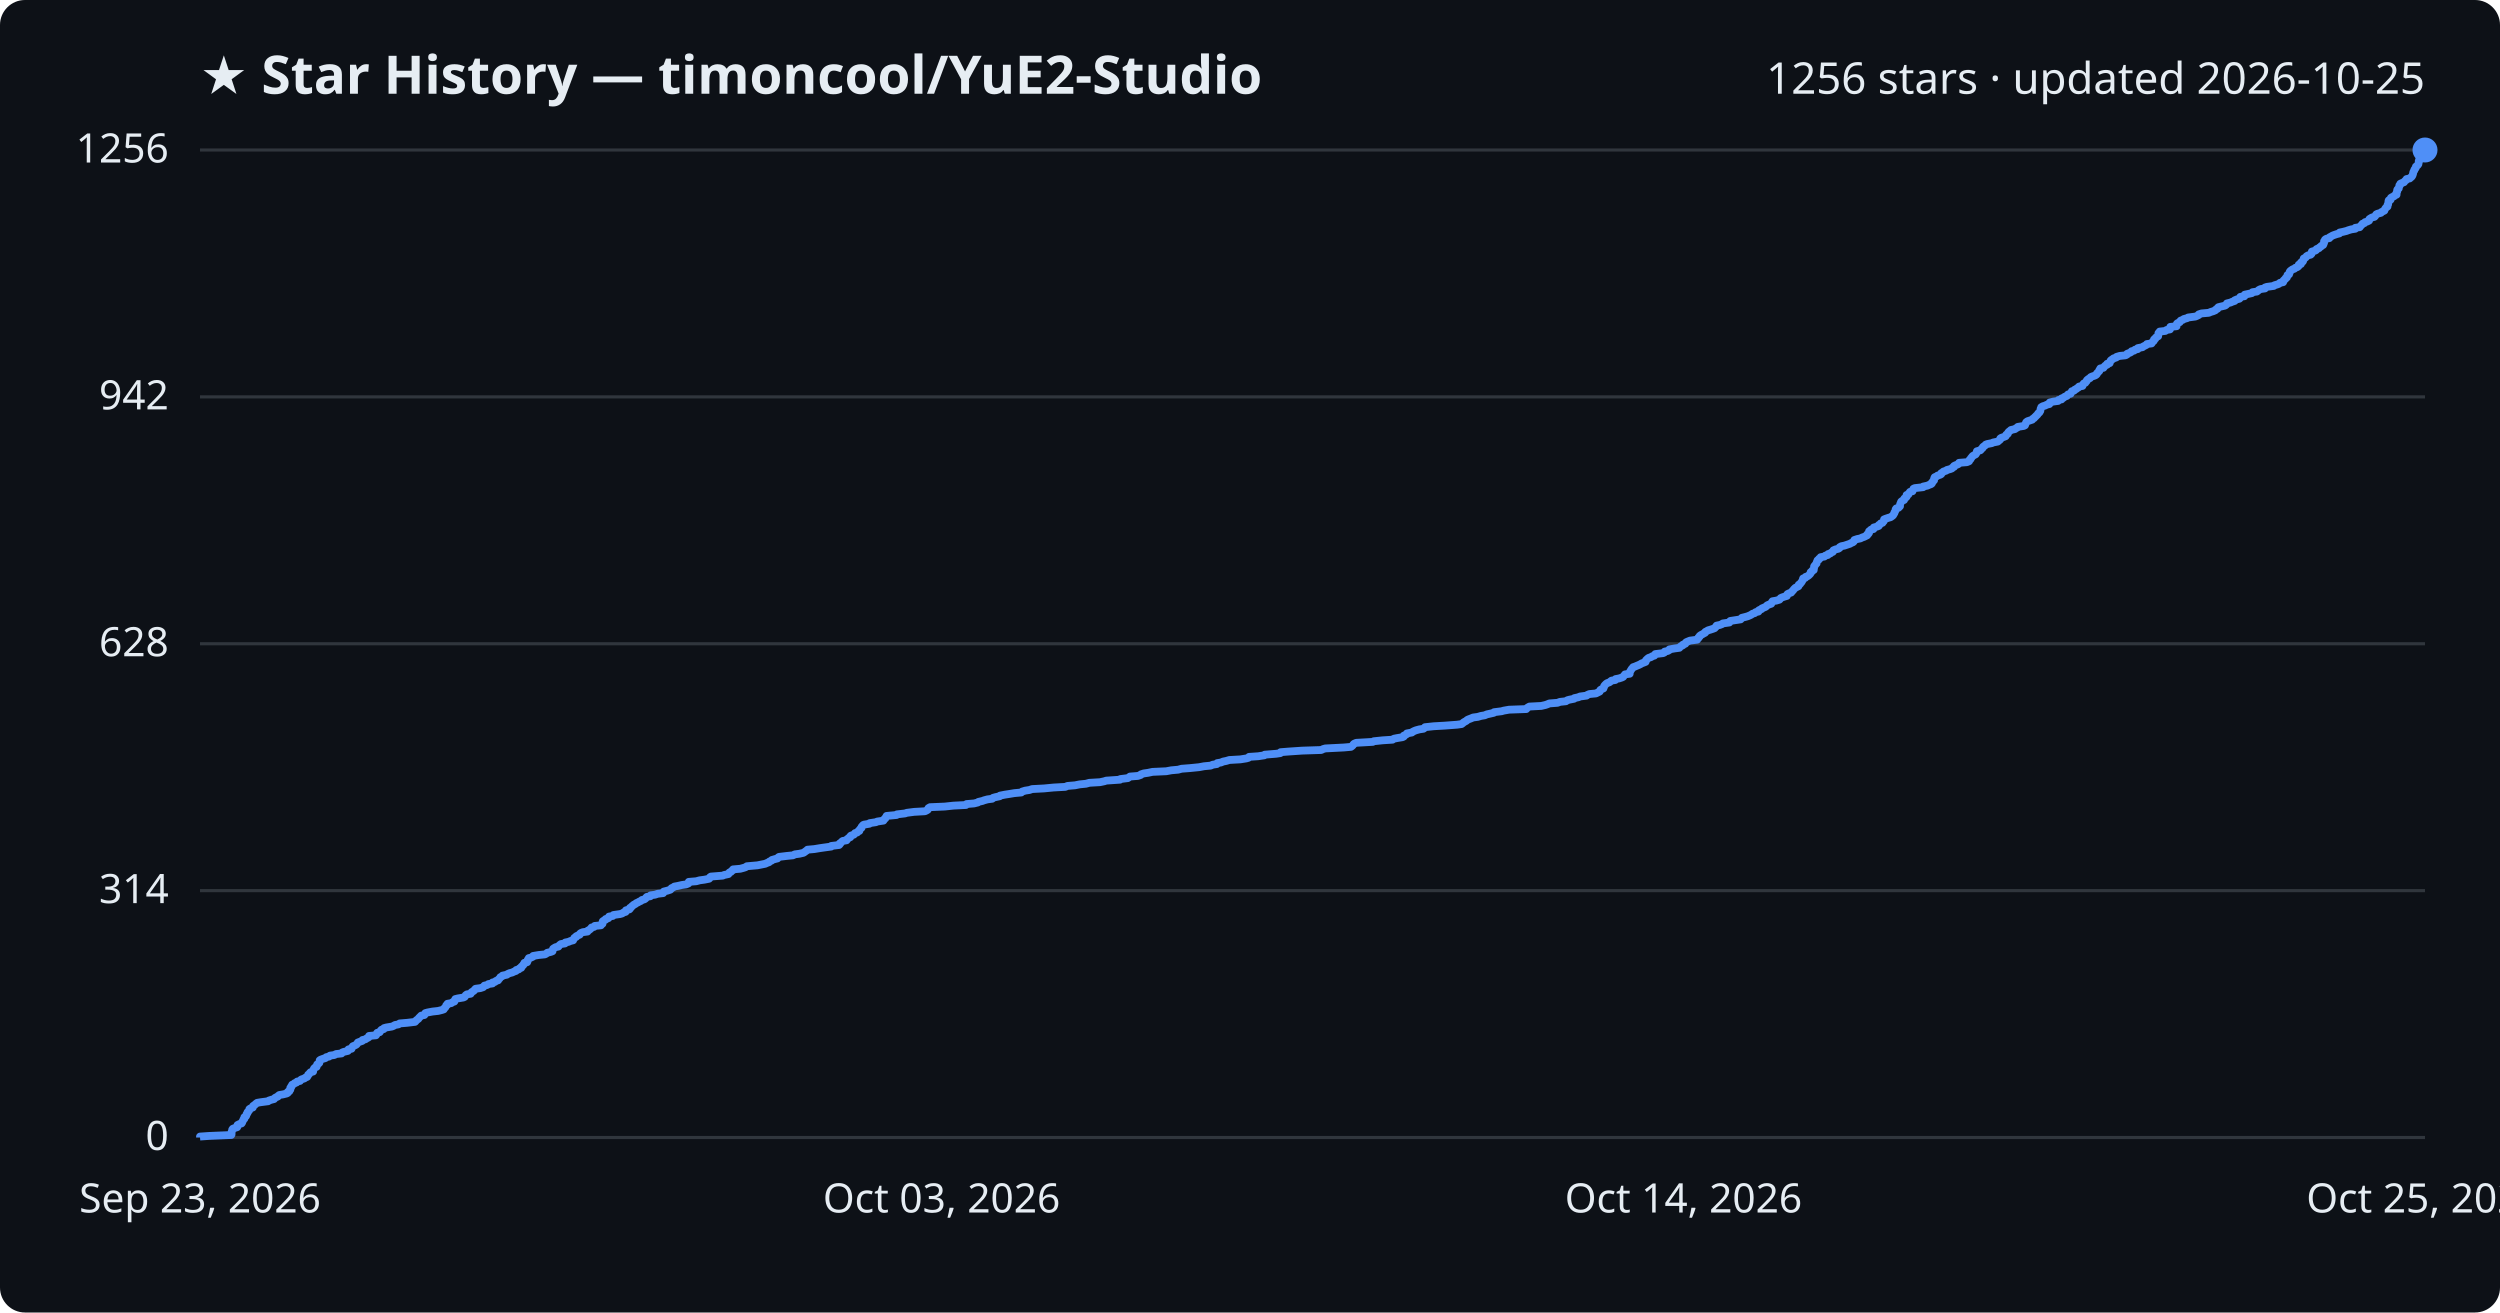
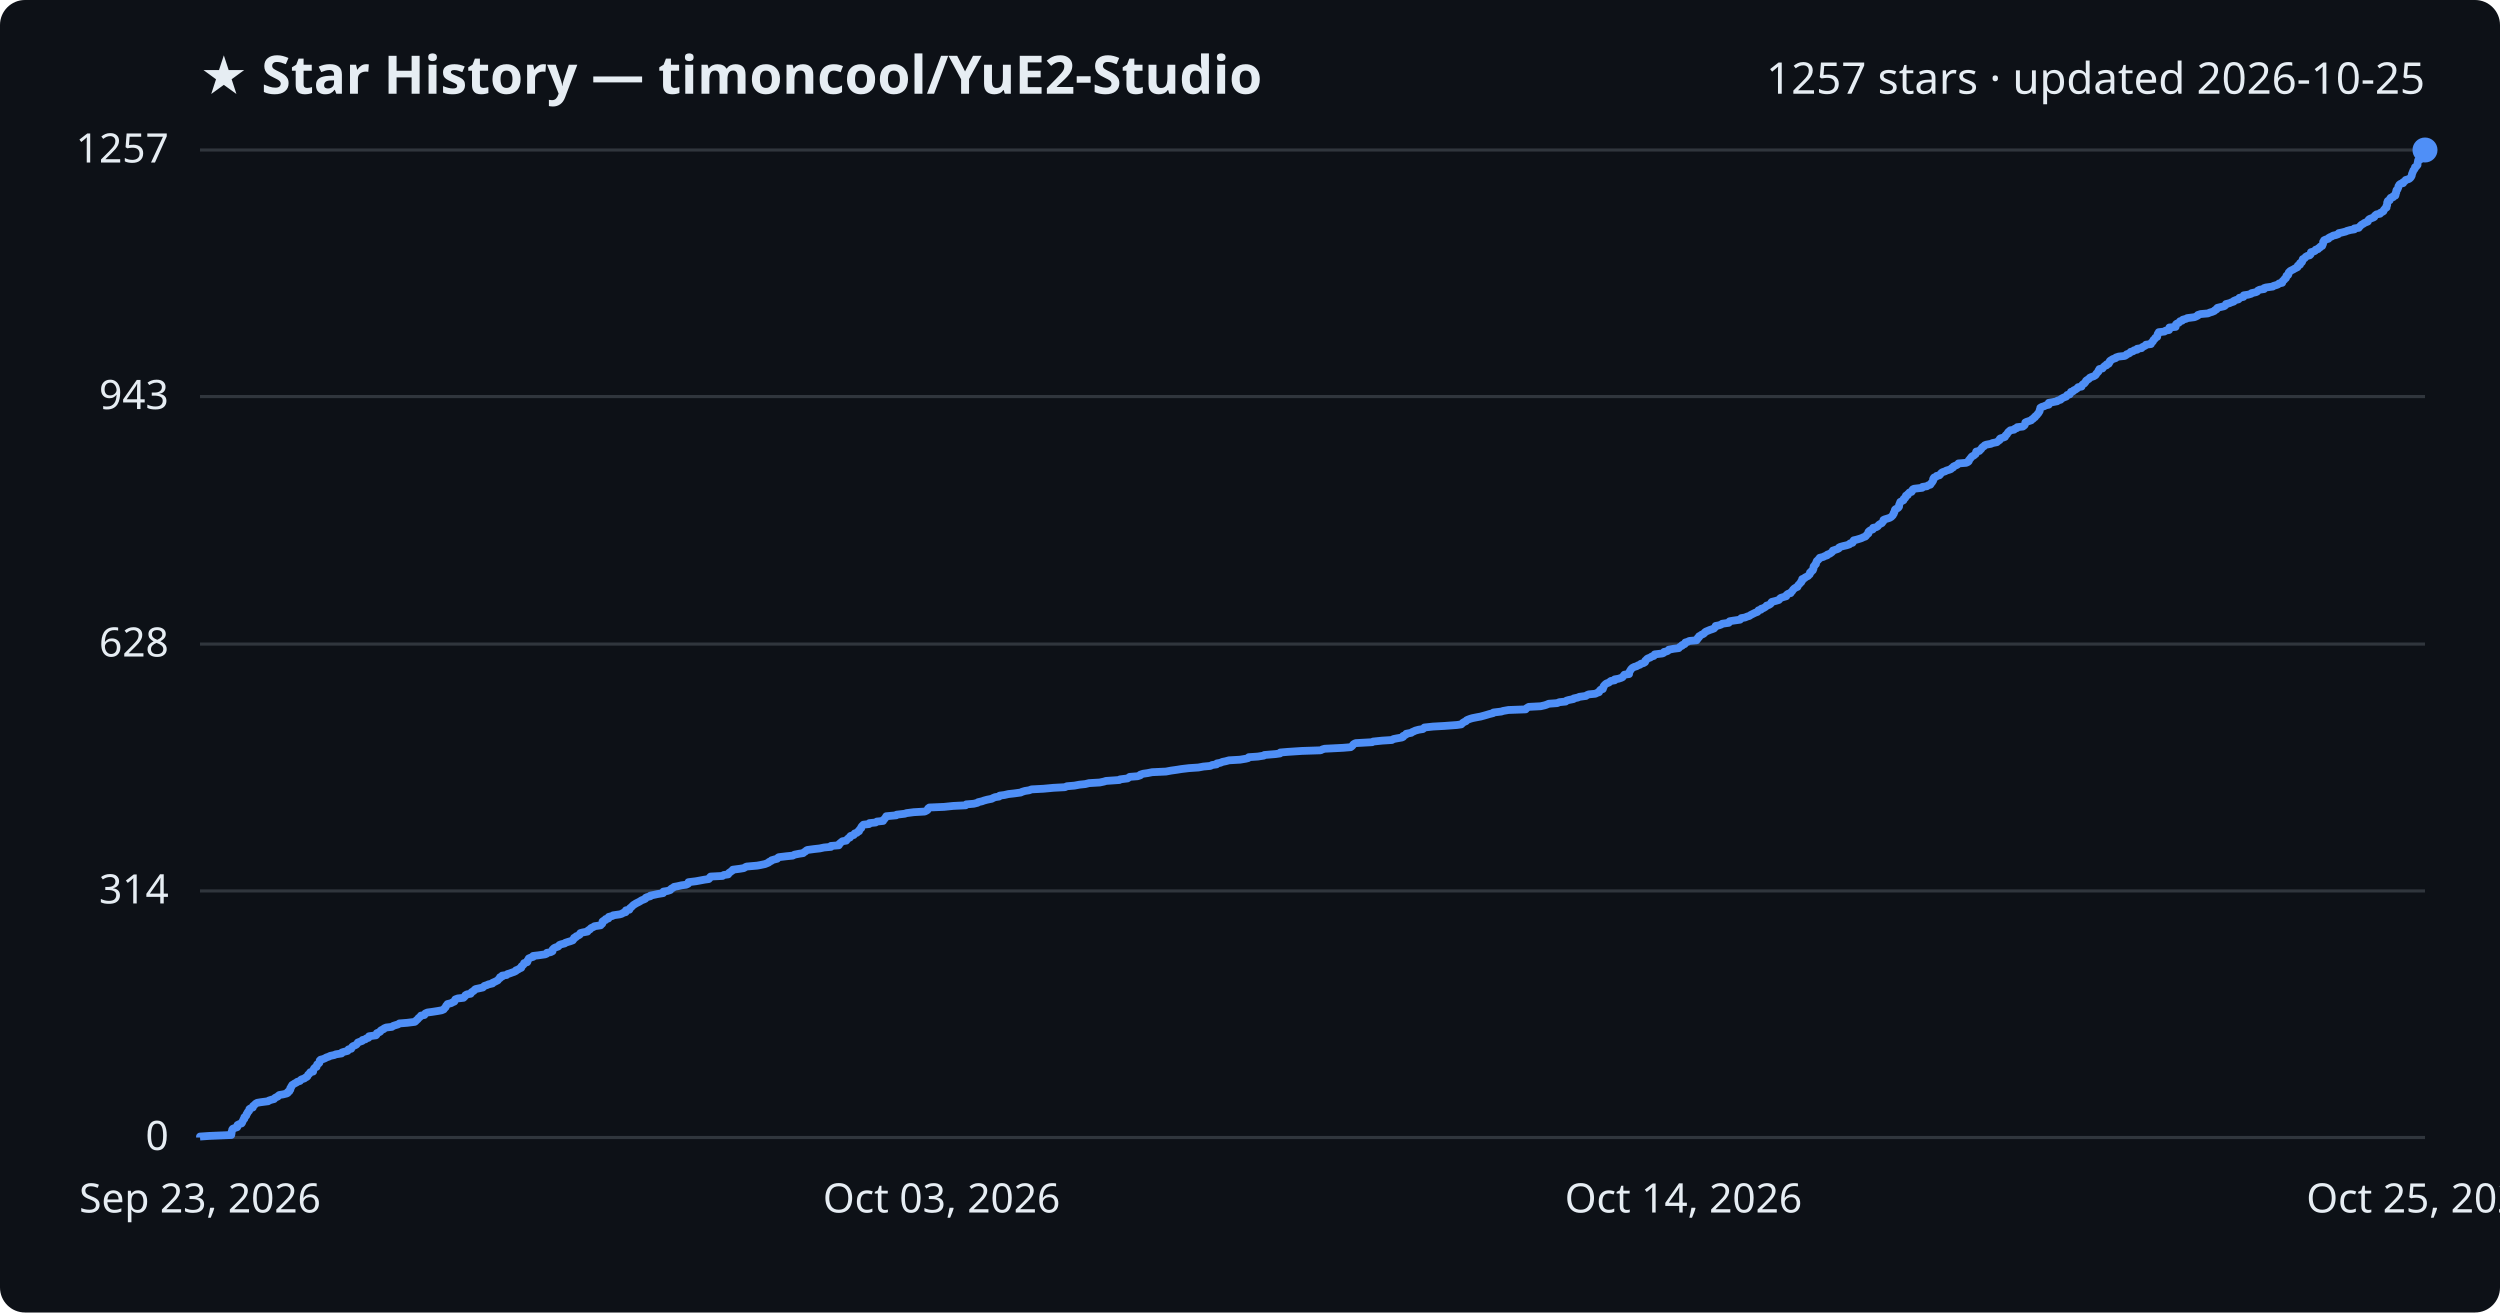
<svg xmlns="http://www.w3.org/2000/svg" viewBox="0 0 800 420" font-family="Segoe UI, sans-serif">
  <rect width="800" height="420" fill="#0d1117" rx="8" />
  <text x="64" y="30" fill="#e6edf3" font-size="17" font-weight="700">★ Star History — timoncool/YuE2-Studio</text>
-   <text x="776" y="30" fill="#e6edf3" font-size="14" text-anchor="end">1256 stars · updated 2026-10-25</text>
+   <text x="776" y="30" fill="#e6edf3" font-size="14" text-anchor="end">1257 stars · updated 2026-10-25</text>
  <line x1="64" y1="364.0" x2="776" y2="364.0" stroke="#30363d" stroke-width="1" />
  <text x="54" y="368.0" fill="#e6edf3" font-size="13" text-anchor="end">0</text>
-   <line x1="64" y1="285.0" x2="776" y2="285.0" stroke="#30363d" stroke-width="1" />
-   <text x="54" y="289.0" fill="#e6edf3" font-size="13" text-anchor="end">314</text>
-   <line x1="64" y1="206.0" x2="776" y2="206.0" stroke="#30363d" stroke-width="1" />
-   <text x="54" y="210.0" fill="#e6edf3" font-size="13" text-anchor="end">628</text>
-   <line x1="64" y1="127.0" x2="776" y2="127.0" stroke="#30363d" stroke-width="1" />
-   <text x="54" y="131.0" fill="#e6edf3" font-size="13" text-anchor="end">942</text>
+   <line x1="64" y1="285.1" x2="776" y2="285.1" stroke="#30363d" stroke-width="1" />
+   <text x="54" y="289.1" fill="#e6edf3" font-size="13" text-anchor="end">314</text>
+   <line x1="64" y1="206.1" x2="776" y2="206.1" stroke="#30363d" stroke-width="1" />
+   <text x="54" y="210.1" fill="#e6edf3" font-size="13" text-anchor="end">628</text>
+   <line x1="64" y1="126.9" x2="776" y2="126.9" stroke="#30363d" stroke-width="1" />
+   <text x="54" y="130.9" fill="#e6edf3" font-size="13" text-anchor="end">943</text>
  <line x1="64" y1="48.0" x2="776" y2="48.0" stroke="#30363d" stroke-width="1" />
-   <text x="54" y="52.0" fill="#e6edf3" font-size="13" text-anchor="end">1256</text>
-   <path d="M64.0,364.0 L64.0,363.7 L66.9,363.5 L74.0,363.2 L74.1,363.0 L74.1,362.7 L74.1,362.5 L74.1,362.2 L74.2,362.0 L74.3,361.7 L74.3,361.5 L74.5,361.2 L75.0,361.0 L75.9,360.7 L76.0,360.5 L76.0,360.2 L76.0,360.0 L76.6,359.7 L77.3,359.5 L77.5,359.2 L77.5,359.0 L77.7,358.7 L77.8,358.5 L77.9,358.2 L78.2,358.0 L78.2,357.7 L78.2,357.5 L78.7,357.2 L78.8,357.0 L78.9,356.7 L78.9,356.5 L79.2,356.2 L79.2,355.9 L79.4,355.7 L79.7,355.4 L79.8,355.2 L79.8,354.9 L80.1,354.7 L80.9,354.4 L80.9,354.2 L81.0,353.9 L81.3,353.7 L81.7,353.4 L81.9,353.2 L82.3,352.9 L83.5,352.7 L85.8,352.4 L86.0,352.2 L86.9,351.9 L87.7,351.7 L87.9,351.4 L88.2,351.2 L88.9,350.9 L89.0,350.7 L89.4,350.4 L90.6,350.2 L91.8,349.9 L92.1,349.7 L92.1,349.4 L92.6,349.2 L92.6,348.9 L92.9,348.7 L92.9,348.4 L92.9,348.1 L93.2,347.9 L93.2,347.6 L93.4,347.4 L93.5,347.1 L94.0,346.9 L94.3,346.6 L94.9,346.4 L95.1,346.1 L96.0,345.9 L96.2,345.6 L96.5,345.4 L97.4,345.1 L97.6,344.9 L98.3,344.6 L98.4,344.4 L98.6,344.1 L98.6,343.9 L99.0,343.6 L99.1,343.4 L99.4,343.1 L100.2,342.9 L100.2,342.6 L100.3,342.4 L100.4,342.1 L100.5,341.9 L100.8,341.6 L101.3,341.4 L101.4,341.1 L101.4,340.9 L101.5,340.6 L101.9,340.4 L102.2,340.1 L102.2,339.8 L102.3,339.6 L102.3,339.3 L102.6,339.1 L103.4,338.8 L104.1,338.6 L104.4,338.3 L105.3,338.1 L105.6,337.8 L107.0,337.6 L107.5,337.3 L109.3,337.1 L109.5,336.8 L110.0,336.6 L111.3,336.3 L111.5,336.1 L111.5,335.8 L112.5,335.6 L112.5,335.3 L112.7,335.1 L112.9,334.8 L113.4,334.6 L114.0,334.3 L114.2,334.1 L114.4,333.8 L114.5,333.6 L115.3,333.3 L115.9,333.1 L116.0,332.8 L116.9,332.6 L117.3,332.3 L117.9,332.0 L118.1,331.8 L118.1,331.5 L120.3,331.3 L120.5,331.0 L120.5,330.8 L120.7,330.5 L121.5,330.3 L121.7,330.0 L121.8,329.8 L122.1,329.5 L122.8,329.3 L122.9,329.0 L123.6,328.8 L125.4,328.5 L125.9,328.3 L126.4,328.0 L127.5,327.8 L127.9,327.5 L130.3,327.3 L132.8,327.0 L133.0,326.8 L133.2,326.5 L133.5,326.3 L133.9,326.0 L134.0,325.8 L134.3,325.5 L134.5,325.3 L134.8,325.0 L135.8,324.8 L136.0,324.5 L136.1,324.2 L136.8,324.0 L138.4,323.7 L140.2,323.5 L141.4,323.2 L142.0,323.0 L142.1,322.7 L142.4,322.5 L142.6,322.2 L142.7,322.0 L142.8,321.7 L143.2,321.5 L143.2,321.2 L144.4,321.0 L144.8,320.7 L145.4,320.5 L145.4,320.2 L145.6,320.0 L145.7,319.7 L146.5,319.5 L148.3,319.2 L148.7,319.0 L148.9,318.7 L149.0,318.5 L149.4,318.2 L150.6,318.0 L150.8,317.7 L150.9,317.5 L151.4,317.2 L151.7,317.0 L151.9,316.7 L152.2,316.4 L153.7,316.2 L154.6,315.9 L154.8,315.7 L155.0,315.4 L155.9,315.2 L156.3,314.9 L157.6,314.7 L157.6,314.4 L158.4,314.2 L158.7,313.9 L159.4,313.7 L159.5,313.4 L159.8,313.2 L160.0,312.9 L160.1,312.7 L160.7,312.4 L160.8,312.2 L162.2,311.9 L162.4,311.7 L163.1,311.4 L163.9,311.2 L164.5,310.9 L165.1,310.7 L165.2,310.4 L166.0,310.2 L166.2,309.9 L166.8,309.7 L166.8,309.4 L167.0,309.2 L167.4,308.9 L167.5,308.6 L167.8,308.4 L167.8,308.1 L168.7,307.9 L168.8,307.6 L168.9,307.4 L168.9,307.1 L169.2,306.9 L169.2,306.6 L170.0,306.4 L170.6,306.1 L170.6,305.9 L172.4,305.6 L174.4,305.4 L174.9,305.1 L175.1,304.9 L176.3,304.6 L176.8,304.4 L176.8,304.1 L176.9,303.9 L177.0,303.6 L177.3,303.4 L177.8,303.1 L178.7,302.9 L178.9,302.6 L179.1,302.4 L179.5,302.1 L180.8,301.9 L180.9,301.6 L181.9,301.4 L182.6,301.1 L183.4,300.9 L183.5,300.6 L183.7,300.3 L183.8,300.1 L184.4,299.8 L184.4,299.6 L185.0,299.3 L185.5,299.1 L185.6,298.8 L185.8,298.6 L186.5,298.3 L188.0,298.1 L188.1,297.8 L188.5,297.6 L188.9,297.3 L189.1,297.1 L189.3,296.8 L190.1,296.6 L190.3,296.3 L192.3,296.1 L192.4,295.8 L192.8,295.6 L192.8,295.3 L192.8,295.1 L192.9,294.8 L193.2,294.6 L193.8,294.3 L193.8,294.1 L194.7,293.8 L194.8,293.6 L194.9,293.3 L196.1,293.1 L196.3,292.8 L198.4,292.5 L199.1,292.3 L199.5,292.0 L200.2,291.8 L200.3,291.5 L200.3,291.3 L201.4,291.0 L201.6,290.8 L201.6,290.5 L202.0,290.3 L202.2,290.0 L202.5,289.8 L202.8,289.5 L203.3,289.3 L203.6,289.0 L204.1,288.8 L204.6,288.5 L205.1,288.3 L205.4,288.0 L206.2,287.8 L206.6,287.5 L206.7,287.3 L207.0,287.0 L208.1,286.8 L208.2,286.5 L209.6,286.3 L210.5,286.0 L212.2,285.8 L212.3,285.5 L212.4,285.3 L213.6,285.0 L214.5,284.7 L214.7,284.5 L214.9,284.2 L215.4,284.0 L215.8,283.7 L216.9,283.5 L218.2,283.2 L219.6,283.0 L220.3,282.7 L220.3,282.5 L220.4,282.2 L222.8,282.0 L223.9,281.7 L225.4,281.5 L226.9,281.2 L227.1,281.0 L227.2,280.7 L227.5,280.5 L231.3,280.2 L231.7,280.0 L233.1,279.7 L233.2,279.5 L233.4,279.2 L233.9,279.0 L234.1,278.7 L234.5,278.5 L234.6,278.2 L236.9,278.0 L238.0,277.7 L238.6,277.5 L239.0,277.2 L242.4,276.9 L243.4,276.7 L244.9,276.4 L245.3,276.2 L246.1,275.9 L246.2,275.7 L246.9,275.4 L247.0,275.2 L248.0,274.9 L248.8,274.7 L249.0,274.4 L249.3,274.2 L251.8,273.9 L253.8,273.7 L254.3,273.4 L255.8,273.2 L257.1,272.9 L257.4,272.7 L257.8,272.4 L258.1,272.2 L258.4,271.9 L260.6,271.7 L262.4,271.4 L263.8,271.2 L266.0,270.9 L266.0,270.7 L268.5,270.4 L268.7,270.2 L268.7,269.9 L269.1,269.7 L269.3,269.4 L269.7,269.1 L270.9,268.9 L271.0,268.6 L271.3,268.4 L271.6,268.1 L272.1,267.9 L272.1,267.6 L272.3,267.4 L273.2,267.1 L273.4,266.9 L273.6,266.6 L274.3,266.4 L274.5,266.1 L275.0,265.9 L275.0,265.6 L275.2,265.4 L275.4,265.1 L275.7,264.9 L275.7,264.6 L275.9,264.4 L276.1,264.1 L276.4,263.9 L278.2,263.6 L278.3,263.4 L280.3,263.1 L280.7,262.9 L282.7,262.6 L282.7,262.4 L283.0,262.1 L283.3,261.9 L283.4,261.6 L283.6,261.4 L283.7,261.1 L286.9,260.8 L287.0,260.6 L289.6,260.3 L290.2,260.1 L292.5,259.8 L296.0,259.6 L296.6,259.3 L296.9,259.1 L297.0,258.8 L297.1,258.6 L297.6,258.3 L302.3,258.1 L305.1,257.8 L309.1,257.6 L309.3,257.3 L311.7,257.1 L312.9,256.8 L313.1,256.6 L314.4,256.3 L314.9,256.1 L316.0,255.8 L317.5,255.6 L317.8,255.3 L318.5,255.1 L319.9,254.8 L320.0,254.6 L321.5,254.3 L322.8,254.1 L324.6,253.8 L326.8,253.6 L327.1,253.3 L328.1,253.0 L329.4,252.8 L330.3,252.5 L334.1,252.3 L337.2,252.0 L340.9,251.8 L341.6,251.5 L344.0,251.3 L345.5,251.0 L347.5,250.8 L348.6,250.5 L352.0,250.3 L353.4,250.0 L354.0,249.8 L358.4,249.5 L358.5,249.3 L360.9,249.0 L361.2,248.8 L361.6,248.5 L364.1,248.3 L365.0,248.0 L365.1,247.8 L366.0,247.5 L367.4,247.3 L368.8,247.0 L373.2,246.8 L374.8,246.5 L377.0,246.3 L378.1,246.0 L380.7,245.8 L383.7,245.5 L385.3,245.2 L387.4,245.0 L388.1,244.7 L389.4,244.5 L389.5,244.2 L390.7,244.0 L391.4,243.7 L392.4,243.5 L393.4,243.2 L396.9,243.0 L398.8,242.7 L399.5,242.5 L399.7,242.2 L402.6,242.0 L404.6,241.7 L404.7,241.5 L408.4,241.2 L409.7,241.0 L409.8,240.7 L412.3,240.5 L416.7,240.2 L422.8,240.0 L423.4,239.7 L424.1,239.5 L430.0,239.2 L432.3,239.0 L432.7,238.7 L432.9,238.5 L433.1,238.2 L433.3,238.0 L434.0,237.7 L439.3,237.4 L439.6,237.2 L442.5,236.9 L445.6,236.7 L446.0,236.4 L447.0,236.2 L448.8,235.9 L449.2,235.7 L449.2,235.4 L449.7,235.2 L450.2,234.9 L450.2,234.7 L451.8,234.4 L452.0,234.2 L452.6,233.9 L453.1,233.7 L454.2,233.4 L455.5,233.2 L455.9,232.9 L456.0,232.7 L458.8,232.4 L462.3,232.2 L466.3,231.9 L467.7,231.7 L468.1,231.4 L468.3,231.2 L468.8,230.9 L469.2,230.7 L469.5,230.4 L469.9,230.2 L470.7,229.9 L471.4,229.6 L472.9,229.4 L473.9,229.1 L475.1,228.9 L475.8,228.6 L476.7,228.4 L478.0,228.1 L478.1,227.9 L480.5,227.6 L481.2,227.4 L482.9,227.1 L488.4,226.9 L488.6,226.6 L488.9,226.4 L489.4,226.1 L493.2,225.9 L494.5,225.6 L495.1,225.4 L495.8,225.1 L498.4,224.9 L499.2,224.6 L501.1,224.4 L501.5,224.1 L502.2,223.9 L503.7,223.6 L503.8,223.4 L505.2,223.1 L505.5,222.9 L507.7,222.6 L507.9,222.4 L508.6,222.1 L510.7,221.9 L511.3,221.6 L511.9,221.3 L512.0,221.1 L512.1,220.8 L512.4,220.6 L513.1,220.3 L513.1,220.1 L513.3,219.8 L513.3,219.6 L513.5,219.3 L513.7,219.1 L514.0,218.8 L514.3,218.6 L515.1,218.3 L515.3,218.1 L515.7,217.8 L516.9,217.6 L517.0,217.3 L518.1,217.1 L519.0,216.8 L519.4,216.6 L519.6,216.3 L519.8,216.1 L520.0,215.8 L521.5,215.6 L521.5,215.3 L521.5,215.1 L521.7,214.8 L521.8,214.6 L522.0,214.3 L522.1,214.1 L522.4,213.8 L522.6,213.5 L523.2,213.3 L523.9,213.0 L524.4,212.8 L525.0,212.5 L525.3,212.3 L526.1,212.0 L526.6,211.8 L526.7,211.5 L526.7,211.3 L527.0,211.0 L527.2,210.8 L527.6,210.5 L528.3,210.3 L528.7,210.0 L529.4,209.8 L529.6,209.5 L529.7,209.3 L532.2,209.0 L532.6,208.8 L532.7,208.5 L533.7,208.3 L534.2,208.0 L534.2,207.8 L535.9,207.5 L537.4,207.3 L537.6,207.0 L537.9,206.8 L538.5,206.5 L538.5,206.3 L539.3,206.0 L539.4,205.7 L539.6,205.5 L540.3,205.2 L540.8,205.0 L543.1,204.7 L543.1,204.5 L543.5,204.2 L543.5,204.0 L543.9,203.7 L543.9,203.5 L544.3,203.2 L544.7,203.0 L545.2,202.7 L545.6,202.5 L545.7,202.2 L546.1,202.0 L546.6,201.7 L547.3,201.5 L548.2,201.2 L548.7,201.0 L548.9,200.7 L549.2,200.5 L549.3,200.2 L550.3,200.0 L551.1,199.7 L551.3,199.5 L553.4,199.2 L553.4,199.0 L553.7,198.7 L555.0,198.5 L557.0,198.2 L557.2,197.9 L557.4,197.7 L558.6,197.4 L559.3,197.2 L560.0,196.9 L560.4,196.7 L560.8,196.4 L561.5,196.2 L561.8,195.9 L562.7,195.7 L562.7,195.4 L563.0,195.2 L563.7,194.9 L563.8,194.7 L564.5,194.4 L565.0,194.2 L565.3,193.9 L565.5,193.7 L566.2,193.4 L566.8,193.2 L566.9,192.9 L567.0,192.7 L567.2,192.4 L568.4,192.2 L569.4,191.9 L569.6,191.7 L569.8,191.4 L570.2,191.2 L571.1,190.9 L571.8,190.7 L571.8,190.4 L572.0,190.1 L572.4,189.9 L573.2,189.6 L573.3,189.4 L573.6,189.1 L573.8,188.9 L574.0,188.6 L574.2,188.4 L574.5,188.1 L574.9,187.9 L575.5,187.6 L575.5,187.4 L575.6,187.1 L576.0,186.9 L576.2,186.6 L576.4,186.4 L576.6,186.1 L576.7,185.9 L576.9,185.6 L576.9,185.4 L577.0,185.1 L577.7,184.9 L577.8,184.6 L578.4,184.4 L578.8,184.1 L579.0,183.9 L579.3,183.6 L579.4,183.4 L579.4,183.1 L579.8,182.9 L579.9,182.6 L580.4,182.4 L580.4,182.1 L580.5,181.8 L580.5,181.6 L580.5,181.3 L580.6,181.1 L580.9,180.8 L581.0,180.6 L581.3,180.3 L581.3,180.1 L581.4,179.8 L581.5,179.6 L581.6,179.3 L582.0,179.1 L582.1,178.8 L582.5,178.6 L582.6,178.3 L583.8,178.1 L584.1,177.8 L584.9,177.6 L585.0,177.3 L585.7,177.1 L586.0,176.8 L586.5,176.6 L586.7,176.3 L586.7,176.1 L587.4,175.8 L588.3,175.6 L588.7,175.3 L588.7,175.1 L589.2,174.8 L590.2,174.6 L591.1,174.3 L592.0,174.0 L592.3,173.8 L593.0,173.5 L593.2,173.3 L593.3,173.0 L593.4,172.8 L594.3,172.5 L595.3,172.3 L595.9,172.0 L596.5,171.8 L597.1,171.5 L597.5,171.3 L597.5,171.0 L597.9,170.8 L598.1,170.5 L598.1,170.3 L598.1,170.0 L598.4,169.8 L598.7,169.5 L599.5,169.3 L599.6,169.0 L599.6,168.8 L600.7,168.5 L601.2,168.3 L601.2,168.0 L601.6,167.8 L601.8,167.5 L602.4,167.3 L602.6,167.0 L602.8,166.8 L602.9,166.5 L602.9,166.2 L603.4,166.0 L604.3,165.7 L605.0,165.5 L605.4,165.2 L605.7,165.0 L605.9,164.7 L606.0,164.5 L606.2,164.2 L606.2,164.0 L606.4,163.7 L606.5,163.5 L606.6,163.2 L606.6,163.0 L606.8,162.7 L607.5,162.5 L607.8,162.2 L608.0,162.0 L608.0,161.7 L608.0,161.5 L608.1,161.2 L608.2,161.0 L608.3,160.7 L608.4,160.5 L608.8,160.2 L609.3,160.0 L609.4,159.7 L609.4,159.5 L609.9,159.2 L610.1,159.0 L610.1,158.7 L610.1,158.4 L610.7,158.2 L610.8,157.9 L611.0,157.7 L611.2,157.4 L612.0,157.2 L612.1,156.9 L612.2,156.7 L612.3,156.4 L612.7,156.2 L615.4,155.9 L615.4,155.7 L616.8,155.4 L617.2,155.2 L618.0,154.9 L618.2,154.7 L618.2,154.4 L618.5,154.2 L618.6,153.9 L618.9,153.7 L618.9,153.4 L618.9,153.2 L619.0,152.9 L619.1,152.7 L619.8,152.4 L620.0,152.2 L620.9,151.9 L621.2,151.7 L621.2,151.4 L621.6,151.2 L621.9,150.9 L622.8,150.6 L623.0,150.4 L624.1,150.1 L624.6,149.9 L624.8,149.6 L625.3,149.4 L625.3,149.1 L625.7,148.9 L626.5,148.6 L626.8,148.4 L626.9,148.1 L629.4,147.9 L630.1,147.6 L630.2,147.4 L630.3,147.1 L630.6,146.9 L630.7,146.6 L630.9,146.4 L631.1,146.1 L631.3,145.9 L631.8,145.6 L632.2,145.4 L632.4,145.1 L632.5,144.9 L632.6,144.6 L632.6,144.4 L633.7,144.1 L633.9,143.9 L634.1,143.6 L634.4,143.4 L634.5,143.1 L634.7,142.9 L635.2,142.6 L635.4,142.3 L635.9,142.1 L637.4,141.8 L637.8,141.6 L639.3,141.3 L639.5,141.1 L639.9,140.8 L640.1,140.6 L640.1,140.3 L640.4,140.1 L641.3,139.8 L641.8,139.6 L642.0,139.3 L642.0,139.1 L642.5,138.8 L642.5,138.6 L642.7,138.3 L642.9,138.1 L643.3,137.8 L643.5,137.6 L644.8,137.3 L645.0,137.1 L645.6,136.8 L645.7,136.6 L647.6,136.3 L648.0,136.1 L648.1,135.8 L648.2,135.6 L648.3,135.3 L648.4,135.1 L648.8,134.8 L649.7,134.5 L650.3,134.3 L650.5,134.0 L650.9,133.8 L651.1,133.5 L651.4,133.3 L651.6,133.0 L651.9,132.8 L652.1,132.5 L652.2,132.3 L652.6,132.0 L652.7,131.8 L652.9,131.5 L652.9,131.3 L653.0,131.0 L653.0,130.8 L653.2,130.5 L653.2,130.3 L653.7,130.0 L654.4,129.8 L655.0,129.5 L655.8,129.3 L655.9,129.0 L655.9,128.8 L657.1,128.5 L658.6,128.3 L658.7,128.0 L659.7,127.8 L659.7,127.5 L660.3,127.3 L660.6,127.0 L661.4,126.7 L661.5,126.5 L661.8,126.2 L662.6,126.0 L662.7,125.7 L662.9,125.5 L663.0,125.2 L663.7,125.0 L663.9,124.7 L664.4,124.5 L664.7,124.2 L665.1,124.0 L665.3,123.7 L666.4,123.5 L666.4,123.2 L666.6,123.0 L666.8,122.7 L667.3,122.5 L667.5,122.2 L667.7,122.0 L667.8,121.7 L668.0,121.5 L668.4,121.2 L668.8,121.0 L669.0,120.7 L669.4,120.5 L670.3,120.2 L670.7,120.0 L671.0,119.7 L671.0,119.5 L671.3,119.2 L671.6,118.9 L671.8,118.7 L671.8,118.4 L672.0,118.2 L672.1,117.9 L673.1,117.7 L673.3,117.4 L673.5,117.2 L673.8,116.9 L674.3,116.7 L674.3,116.4 L675.1,116.2 L675.1,115.9 L675.3,115.7 L675.4,115.4 L675.6,115.2 L676.1,114.9 L676.3,114.7 L677.2,114.4 L677.3,114.2 L678.3,113.9 L680.2,113.7 L680.7,113.4 L680.7,113.2 L681.5,112.9 L681.9,112.7 L682.1,112.4 L682.9,112.2 L683.2,111.9 L684.1,111.7 L684.1,111.4 L685.6,111.1 L685.8,110.9 L686.4,110.6 L686.8,110.4 L687.0,110.1 L688.5,109.9 L688.7,109.6 L688.8,109.4 L689.2,109.1 L689.2,108.9 L689.3,108.6 L689.7,108.4 L689.8,108.1 L690.0,107.9 L690.6,107.6 L690.6,107.4 L690.7,107.1 L690.7,106.9 L690.7,106.6 L691.1,106.4 L691.1,106.1 L692.9,105.9 L693.3,105.6 L694.4,105.4 L694.4,105.1 L694.5,104.9 L694.5,104.6 L696.5,104.4 L696.5,104.1 L696.5,103.9 L696.6,103.6 L696.8,103.4 L697.5,103.1 L697.7,102.8 L697.8,102.6 L698.6,102.3 L698.8,102.1 L699.9,101.8 L700.2,101.6 L702.5,101.3 L703.0,101.1 L703.6,100.8 L703.6,100.6 L704.5,100.3 L706.8,100.1 L707.5,99.8 L708.2,99.6 L708.9,99.3 L709.0,99.1 L709.6,98.8 L709.6,98.6 L709.9,98.3 L710.7,98.1 L712.0,97.8 L712.3,97.6 L712.6,97.3 L712.6,97.1 L713.8,96.8 L714.2,96.6 L715.1,96.3 L715.1,96.1 L715.8,95.8 L716.6,95.6 L716.9,95.3 L716.9,95.0 L718.2,94.8 L718.2,94.5 L718.3,94.3 L719.7,94.0 L720.6,93.8 L720.8,93.5 L722.2,93.3 L722.6,93.0 L722.8,92.8 L723.4,92.5 L724.8,92.3 L724.8,92.0 L725.4,91.8 L727.6,91.5 L727.8,91.3 L728.8,91.0 L729.3,90.8 L729.6,90.5 L730.6,90.3 L730.7,90.0 L730.7,89.8 L731.0,89.5 L731.3,89.3 L731.4,89.0 L731.8,88.8 L731.9,88.5 L731.9,88.3 L732.0,88.0 L732.5,87.8 L732.6,87.5 L732.7,87.2 L732.7,87.0 L732.9,86.7 L733.2,86.5 L733.6,86.2 L734.2,86.0 L734.5,85.7 L735.1,85.5 L735.5,85.2 L735.6,85.0 L735.6,84.7 L736.3,84.5 L736.3,84.2 L736.3,84.0 L736.9,83.7 L737.0,83.5 L737.0,83.2 L737.2,83.0 L737.2,82.7 L737.7,82.5 L738.0,82.2 L738.1,82.0 L738.6,81.7 L739.4,81.5 L739.7,81.2 L739.7,81.0 L739.8,80.7 L739.8,80.5 L740.9,80.2 L741.2,80.0 L741.3,79.7 L742.1,79.4 L742.2,79.2 L742.7,78.9 L742.8,78.7 L743.4,78.4 L743.5,78.2 L743.6,77.9 L743.7,77.7 L743.7,77.4 L743.7,77.2 L744.0,76.9 L744.0,76.7 L744.4,76.4 L745.4,76.2 L745.5,75.9 L745.9,75.7 L746.4,75.4 L746.9,75.2 L747.8,74.9 L748.6,74.7 L748.7,74.4 L749.7,74.2 L750.9,73.9 L751.4,73.7 L752.4,73.4 L753.7,73.2 L753.7,72.9 L755.1,72.7 L755.3,72.4 L755.5,72.2 L755.8,71.9 L756.0,71.6 L756.6,71.4 L756.8,71.1 L757.5,70.9 L758.1,70.6 L758.1,70.4 L758.2,70.1 L758.5,69.9 L759.0,69.6 L759.8,69.4 L760.1,69.1 L760.2,68.9 L760.4,68.6 L760.8,68.4 L761.9,68.1 L762.0,67.9 L762.6,67.6 L763.0,67.4 L763.1,67.1 L763.2,66.9 L763.4,66.6 L763.6,66.4 L764.0,66.1 L764.0,65.9 L764.0,65.6 L764.2,65.4 L764.2,65.1 L764.3,64.9 L764.3,64.6 L764.3,64.4 L764.4,64.1 L765.0,63.9 L765.0,63.6 L765.1,63.3 L765.4,63.1 L766.1,62.8 L766.2,62.6 L766.9,62.3 L766.9,62.1 L766.9,61.8 L766.9,61.6 L767.1,61.3 L767.1,61.1 L767.1,60.8 L767.2,60.6 L767.6,60.3 L767.6,60.1 L767.7,59.8 L767.8,59.6 L767.8,59.3 L768.1,59.1 L768.1,58.8 L768.5,58.6 L769.3,58.3 L769.4,58.1 L769.7,57.8 L770.0,57.6 L770.1,57.3 L771.1,57.1 L771.4,56.8 L771.7,56.6 L771.9,56.3 L772.0,56.1 L772.1,55.8 L772.2,55.5 L772.2,55.3 L772.3,55.0 L772.4,54.8 L772.6,54.5 L772.6,54.3 L772.8,54.0 L773.0,53.8 L773.1,53.5 L773.1,53.3 L773.5,53.0 L773.7,52.8 L773.9,52.5 L773.9,52.3 L774.0,52.0 L774.0,51.8 L774.0,51.5 L774.1,51.3 L774.2,51.0 L774.8,50.8 L774.8,50.5 L774.8,50.3 L774.9,50.0 L774.9,49.8 L775.0,49.5 L775.0,49.3 L775.2,49.0 L775.6,48.8 L775.7,48.5 L775.8,48.3 L776.0,48.0 L776.0,48.0" fill="none" stroke="#4f8ff7" stroke-width="2.5" stroke-linejoin="round" />
+   <text x="54" y="52.0" fill="#e6edf3" font-size="13" text-anchor="end">1257</text>
+   <path d="M64.0,364.0 L64.0,363.7 L66.9,363.5 L74.0,363.2 L74.0,363.0 L74.1,362.7 L74.1,362.5 L74.1,362.2 L74.2,362.0 L74.3,361.7 L74.3,361.5 L74.5,361.2 L75.0,361.0 L75.9,360.7 L76.0,360.5 L76.0,360.2 L76.0,360.0 L76.6,359.7 L77.3,359.5 L77.5,359.2 L77.5,359.0 L77.7,358.7 L77.8,358.5 L77.9,358.2 L78.2,358.0 L78.2,357.7 L78.2,357.5 L78.6,357.2 L78.8,357.0 L78.9,356.7 L78.9,356.5 L79.2,356.2 L79.2,356.0 L79.4,355.7 L79.7,355.5 L79.8,355.2 L79.8,354.9 L80.1,354.7 L80.9,354.4 L80.9,354.2 L81.0,353.9 L81.3,353.7 L81.6,353.4 L81.8,353.2 L82.3,352.9 L83.5,352.7 L85.8,352.4 L86.0,352.2 L86.9,351.9 L87.7,351.7 L87.9,351.4 L88.2,351.2 L88.9,350.9 L89.0,350.7 L89.4,350.4 L90.6,350.2 L91.8,349.9 L92.1,349.7 L92.1,349.4 L92.6,349.2 L92.6,348.9 L92.9,348.7 L92.9,348.4 L92.9,348.2 L93.2,347.9 L93.2,347.7 L93.4,347.4 L93.5,347.2 L94.0,346.9 L94.3,346.7 L94.9,346.4 L95.1,346.2 L96.0,345.9 L96.2,345.6 L96.5,345.4 L97.4,345.1 L97.6,344.9 L98.2,344.6 L98.4,344.4 L98.5,344.1 L98.6,343.9 L99.0,343.6 L99.1,343.4 L99.3,343.1 L100.2,342.9 L100.2,342.6 L100.3,342.4 L100.4,342.1 L100.5,341.9 L100.8,341.6 L101.3,341.4 L101.3,341.1 L101.4,340.9 L101.5,340.6 L101.9,340.4 L102.2,340.1 L102.2,339.9 L102.3,339.6 L102.3,339.4 L102.6,339.1 L103.4,338.9 L104.1,338.6 L104.4,338.4 L105.3,338.1 L105.6,337.9 L107.0,337.6 L107.4,337.4 L109.3,337.1 L109.4,336.8 L110.0,336.6 L111.2,336.3 L111.4,336.1 L111.5,335.8 L112.4,335.6 L112.5,335.3 L112.6,335.1 L112.9,334.8 L113.4,334.6 L114.0,334.3 L114.2,334.1 L114.4,333.8 L114.5,333.6 L115.3,333.3 L115.9,333.1 L116.0,332.8 L116.9,332.6 L117.2,332.3 L117.9,332.1 L118.0,331.8 L118.1,331.6 L120.3,331.3 L120.5,331.1 L120.5,330.8 L120.6,330.6 L121.4,330.3 L121.7,330.1 L121.8,329.8 L122.1,329.6 L122.8,329.3 L122.9,329.1 L123.6,328.8 L125.4,328.6 L125.8,328.3 L126.4,328.1 L127.4,327.8 L127.8,327.5 L130.3,327.3 L132.7,327.0 L133.0,326.8 L133.2,326.5 L133.5,326.3 L133.8,326.0 L133.9,325.8 L134.3,325.5 L134.5,325.3 L134.7,325.0 L135.8,324.8 L136.0,324.5 L136.1,324.3 L136.8,324.0 L138.3,323.8 L140.2,323.5 L141.3,323.3 L142.0,323.0 L142.1,322.8 L142.4,322.5 L142.6,322.3 L142.7,322.0 L142.8,321.8 L143.1,321.5 L143.2,321.3 L144.4,321.0 L144.7,320.8 L145.4,320.5 L145.4,320.3 L145.6,320.0 L145.7,319.8 L146.5,319.5 L148.3,319.3 L148.6,319.0 L148.9,318.7 L148.9,318.5 L149.4,318.2 L150.6,318.0 L150.8,317.7 L150.9,317.5 L151.4,317.2 L151.7,317.0 L151.9,316.7 L152.2,316.5 L153.6,316.2 L154.5,316.0 L154.8,315.7 L155.0,315.5 L155.9,315.2 L156.3,315.0 L157.6,314.7 L157.6,314.5 L158.3,314.2 L158.7,314.0 L159.3,313.7 L159.4,313.5 L159.7,313.2 L160.0,313.0 L160.0,312.7 L160.7,312.5 L160.7,312.2 L162.1,312.0 L162.4,311.7 L163.1,311.5 L163.9,311.2 L164.5,311.0 L165.1,310.7 L165.1,310.5 L165.9,310.2 L166.1,310.0 L166.8,309.7 L166.8,309.4 L166.9,309.2 L167.3,308.9 L167.5,308.7 L167.7,308.4 L167.7,308.2 L168.7,307.9 L168.8,307.7 L168.8,307.4 L168.9,307.2 L169.2,306.9 L169.2,306.7 L169.9,306.4 L170.6,306.2 L170.6,305.9 L172.3,305.7 L174.4,305.4 L174.9,305.2 L175.0,304.9 L176.2,304.7 L176.8,304.4 L176.8,304.2 L176.8,303.9 L177.0,303.7 L177.3,303.4 L177.7,303.2 L178.6,302.9 L178.8,302.7 L179.0,302.4 L179.5,302.2 L180.7,301.9 L180.9,301.7 L181.8,301.4 L182.5,301.2 L183.3,300.9 L183.4,300.6 L183.7,300.4 L183.7,300.1 L184.3,299.9 L184.4,299.6 L185.0,299.4 L185.5,299.1 L185.5,298.9 L185.7,298.6 L186.4,298.4 L188.0,298.1 L188.0,297.9 L188.4,297.6 L188.8,297.4 L189.0,297.1 L189.3,296.9 L190.0,296.6 L190.2,296.4 L192.2,296.1 L192.3,295.9 L192.7,295.6 L192.8,295.4 L192.8,295.1 L192.8,294.9 L193.2,294.6 L193.8,294.4 L193.8,294.1 L194.7,293.9 L194.7,293.6 L194.8,293.4 L196.0,293.1 L196.2,292.9 L198.3,292.6 L199.0,292.4 L199.4,292.1 L200.2,291.9 L200.2,291.6 L200.3,291.3 L201.4,291.1 L201.5,290.8 L201.6,290.6 L202.0,290.3 L202.2,290.1 L202.5,289.8 L202.7,289.6 L203.2,289.3 L203.5,289.1 L204.1,288.8 L204.5,288.6 L205.0,288.3 L205.3,288.1 L206.1,287.8 L206.5,287.6 L206.6,287.3 L207.0,287.1 L208.1,286.8 L208.1,286.6 L209.5,286.3 L210.4,286.1 L212.2,285.8 L212.3,285.6 L212.3,285.3 L213.6,285.1 L214.5,284.8 L214.6,284.6 L214.9,284.3 L215.4,284.1 L215.7,283.8 L216.8,283.6 L218.1,283.3 L219.6,283.1 L220.2,282.8 L220.2,282.5 L220.3,282.3 L222.7,282.0 L223.8,281.8 L225.4,281.5 L226.8,281.3 L227.1,281.0 L227.1,280.8 L227.4,280.5 L231.2,280.3 L231.6,280.0 L233.0,279.8 L233.2,279.5 L233.3,279.3 L233.8,279.0 L234.0,278.8 L234.5,278.5 L234.5,278.3 L236.8,278.0 L238.0,277.8 L238.5,277.5 L238.9,277.3 L242.3,277.0 L243.4,276.8 L244.8,276.5 L245.3,276.3 L246.0,276.0 L246.1,275.8 L246.8,275.5 L246.9,275.3 L247.9,275.0 L248.7,274.8 L248.9,274.5 L249.2,274.3 L251.7,274.0 L253.7,273.8 L254.2,273.5 L255.7,273.2 L257.0,273.0 L257.3,272.7 L257.7,272.5 L258.0,272.2 L258.3,272.0 L260.5,271.7 L262.3,271.5 L263.7,271.2 L265.9,271.0 L265.9,270.7 L268.4,270.5 L268.6,270.2 L268.6,270.0 L269.0,269.7 L269.2,269.5 L269.6,269.2 L270.8,269.0 L271.0,268.7 L271.2,268.5 L271.5,268.2 L272.0,268.0 L272.0,267.7 L272.2,267.5 L273.2,267.2 L273.3,267.0 L273.5,266.7 L274.2,266.5 L274.4,266.2 L274.9,266.0 L274.9,265.7 L275.1,265.5 L275.3,265.2 L275.6,265.0 L275.6,264.7 L275.8,264.4 L276.0,264.2 L276.3,263.9 L278.1,263.7 L278.2,263.4 L280.2,263.2 L280.6,262.9 L282.6,262.7 L282.6,262.4 L282.9,262.2 L283.2,261.9 L283.3,261.7 L283.5,261.4 L283.6,261.2 L286.8,260.9 L286.9,260.7 L289.5,260.4 L290.1,260.2 L292.4,259.9 L295.9,259.7 L296.5,259.4 L296.8,259.2 L296.9,258.9 L297.0,258.7 L297.4,258.4 L302.1,258.2 L305.0,257.9 L309.0,257.7 L309.2,257.4 L311.6,257.2 L312.8,256.9 L313.0,256.7 L314.3,256.4 L314.8,256.2 L315.9,255.9 L317.4,255.6 L317.7,255.4 L318.4,255.1 L319.7,254.9 L319.9,254.6 L321.4,254.4 L322.7,254.1 L324.5,253.9 L326.7,253.6 L327.0,253.4 L328.0,253.1 L329.3,252.9 L330.1,252.6 L333.9,252.4 L337.1,252.1 L340.8,251.9 L341.4,251.6 L343.8,251.4 L345.4,251.1 L347.3,250.9 L348.5,250.6 L351.9,250.4 L353.3,250.1 L353.9,249.9 L358.2,249.6 L358.4,249.4 L360.8,249.1 L361.1,248.9 L361.5,248.6 L364.0,248.4 L364.9,248.1 L364.9,247.9 L365.8,247.6 L367.2,247.4 L368.7,247.1 L373.1,246.9 L374.7,246.6 L376.8,246.3 L378.0,246.1 L380.5,245.8 L383.5,245.6 L385.1,245.3 L387.3,245.1 L387.9,244.8 L389.3,244.6 L389.4,244.3 L390.5,244.1 L391.2,243.8 L392.2,243.6 L393.3,243.3 L396.8,243.1 L398.6,242.8 L399.4,242.6 L399.6,242.3 L402.5,242.1 L404.4,241.8 L404.6,241.6 L408.2,241.3 L409.6,241.1 L409.7,240.8 L412.1,240.6 L416.6,240.3 L422.6,240.1 L423.2,239.8 L423.9,239.6 L429.8,239.3 L432.2,239.1 L432.6,238.8 L432.8,238.6 L433.0,238.3 L433.2,238.1 L433.8,237.8 L439.1,237.5 L439.4,237.3 L442.3,237.0 L445.4,236.8 L445.9,236.5 L446.9,236.3 L448.6,236.0 L449.0,235.8 L449.0,235.5 L449.5,235.3 L450.0,235.0 L450.0,234.8 L451.6,234.5 L451.8,234.3 L452.5,234.0 L452.9,233.8 L454.0,233.5 L455.3,233.3 L455.7,233.0 L455.8,232.8 L458.6,232.5 L462.2,232.3 L466.2,232.0 L467.6,231.8 L467.9,231.5 L468.1,231.3 L468.6,231.0 L469.1,230.8 L469.3,230.5 L469.7,230.3 L470.5,230.0 L471.2,229.8 L472.7,229.5 L473.8,229.3 L474.9,229.0 L475.6,228.8 L476.6,228.5 L477.8,228.2 L477.9,228.0 L480.4,227.7 L481.0,227.5 L482.7,227.2 L488.2,227.0 L488.4,226.7 L488.7,226.5 L489.2,226.2 L493.0,226.0 L494.3,225.7 L494.9,225.5 L495.6,225.2 L498.3,225.0 L499.0,224.7 L501.0,224.5 L501.3,224.2 L502.0,224.0 L503.5,223.7 L503.6,223.5 L505.0,223.2 L505.3,223.0 L507.5,222.7 L507.7,222.5 L508.4,222.2 L510.5,222.0 L511.1,221.7 L511.7,221.5 L511.8,221.2 L511.9,221.0 L512.2,220.7 L512.9,220.5 L512.9,220.2 L513.1,220.0 L513.1,219.7 L513.3,219.4 L513.5,219.2 L513.8,218.9 L514.1,218.7 L514.9,218.4 L515.1,218.2 L515.5,217.9 L516.7,217.7 L516.7,217.4 L517.9,217.2 L518.8,216.9 L519.2,216.7 L519.4,216.4 L519.6,216.2 L519.8,215.9 L521.3,215.7 L521.3,215.4 L521.3,215.2 L521.5,214.9 L521.6,214.7 L521.8,214.4 L521.9,214.2 L522.2,213.9 L522.4,213.7 L523.0,213.4 L523.7,213.2 L524.2,212.9 L524.8,212.7 L525.1,212.4 L525.9,212.2 L526.4,211.9 L526.5,211.7 L526.5,211.4 L526.8,211.2 L527.0,210.9 L527.3,210.7 L528.1,210.4 L528.5,210.1 L529.2,209.9 L529.4,209.6 L529.5,209.4 L532.0,209.1 L532.4,208.9 L532.5,208.6 L533.5,208.4 L533.9,208.1 L534.0,207.9 L535.6,207.6 L537.2,207.4 L537.4,207.1 L537.7,206.9 L538.3,206.6 L538.3,206.4 L539.1,206.1 L539.2,205.9 L539.3,205.6 L540.0,205.4 L540.6,205.1 L542.9,204.9 L542.9,204.6 L543.3,204.4 L543.3,204.1 L543.7,203.9 L543.7,203.6 L544.1,203.4 L544.5,203.1 L545.0,202.9 L545.4,202.6 L545.5,202.4 L545.9,202.1 L546.4,201.9 L547.1,201.6 L548.0,201.3 L548.5,201.1 L548.7,200.8 L549.0,200.6 L549.0,200.3 L550.1,200.1 L550.9,199.8 L551.1,199.6 L553.2,199.3 L553.2,199.1 L553.5,198.8 L554.7,198.6 L556.8,198.3 L557.0,198.1 L557.2,197.8 L558.4,197.6 L559.1,197.3 L559.8,197.1 L560.2,196.8 L560.6,196.6 L561.2,196.3 L561.6,196.1 L562.4,195.8 L562.5,195.6 L562.7,195.3 L563.5,195.1 L563.6,194.8 L564.3,194.6 L564.8,194.3 L565.1,194.1 L565.3,193.8 L566.0,193.6 L566.5,193.3 L566.7,193.1 L566.8,192.8 L567.0,192.6 L568.2,192.3 L569.2,192.0 L569.4,191.8 L569.6,191.5 L569.9,191.3 L570.9,191.0 L571.6,190.8 L571.6,190.5 L571.8,190.3 L572.2,190.0 L573.0,189.8 L573.1,189.5 L573.4,189.3 L573.6,189.0 L573.7,188.8 L574.0,188.5 L574.2,188.3 L574.7,188.0 L575.2,187.8 L575.3,187.5 L575.4,187.3 L575.7,187.0 L575.9,186.8 L576.1,186.5 L576.4,186.3 L576.4,186.0 L576.7,185.8 L576.7,185.5 L576.7,185.3 L577.5,185.0 L577.6,184.8 L578.2,184.5 L578.6,184.3 L578.8,184.0 L579.1,183.8 L579.2,183.5 L579.2,183.2 L579.6,183.0 L579.7,182.7 L580.1,182.5 L580.2,182.2 L580.3,182.0 L580.3,181.7 L580.3,181.5 L580.4,181.2 L580.7,181.0 L580.8,180.7 L581.1,180.5 L581.1,180.2 L581.2,180.0 L581.3,179.7 L581.4,179.5 L581.8,179.2 L581.9,179.0 L582.3,178.7 L582.3,178.5 L583.5,178.2 L583.8,178.0 L584.7,177.7 L584.7,177.5 L585.5,177.2 L585.8,177.0 L586.2,176.7 L586.4,176.5 L586.5,176.2 L587.1,176.0 L588.0,175.7 L588.4,175.5 L588.5,175.2 L588.9,175.0 L590.0,174.7 L590.9,174.5 L591.8,174.2 L592.0,173.9 L592.8,173.7 L593.0,173.4 L593.0,173.2 L593.2,172.9 L594.1,172.7 L595.1,172.4 L595.7,172.2 L596.3,171.9 L596.9,171.7 L597.2,171.4 L597.3,171.2 L597.6,170.9 L597.9,170.7 L597.9,170.4 L597.9,170.2 L598.2,169.9 L598.5,169.7 L599.3,169.4 L599.4,169.2 L599.4,168.9 L600.4,168.7 L600.9,168.4 L601.0,168.2 L601.3,167.9 L601.6,167.7 L602.2,167.4 L602.3,167.2 L602.6,166.9 L602.7,166.7 L602.7,166.4 L603.1,166.2 L604.1,165.9 L604.7,165.7 L605.2,165.4 L605.5,165.1 L605.7,164.9 L605.8,164.6 L606.0,164.4 L606.0,164.1 L606.2,163.9 L606.3,163.6 L606.3,163.4 L606.4,163.1 L606.6,162.9 L607.3,162.6 L607.5,162.4 L607.7,162.1 L607.7,161.9 L607.7,161.6 L607.8,161.4 L607.9,161.1 L608.0,160.9 L608.1,160.6 L608.5,160.4 L609.1,160.1 L609.1,159.9 L609.2,159.6 L609.6,159.4 L609.8,159.1 L609.8,158.9 L609.9,158.6 L610.5,158.4 L610.5,158.1 L610.8,157.9 L611.0,157.6 L611.7,157.4 L611.9,157.1 L611.9,156.9 L612.1,156.6 L612.5,156.4 L615.1,156.1 L615.2,155.8 L616.6,155.6 L617.0,155.3 L617.7,155.1 L617.9,154.8 L618.0,154.6 L618.3,154.3 L618.4,154.1 L618.6,153.8 L618.6,153.6 L618.6,153.3 L618.7,153.1 L618.9,152.8 L619.5,152.6 L619.7,152.3 L620.6,152.1 L620.9,151.8 L621.0,151.6 L621.3,151.3 L621.6,151.1 L622.5,150.8 L622.8,150.6 L623.8,150.3 L624.3,150.1 L624.5,149.8 L625.0,149.6 L625.1,149.3 L625.5,149.1 L626.2,148.8 L626.5,148.6 L626.7,148.3 L629.2,148.1 L629.8,147.8 L630.0,147.6 L630.0,147.3 L630.3,147.0 L630.4,146.8 L630.7,146.5 L630.8,146.3 L631.1,146.0 L631.6,145.8 L631.9,145.5 L632.2,145.3 L632.3,145.0 L632.3,144.8 L632.4,144.5 L633.4,144.3 L633.6,144.0 L633.9,143.8 L634.1,143.5 L634.2,143.3 L634.5,143.0 L634.9,142.8 L635.1,142.5 L635.6,142.3 L637.2,142.0 L637.5,141.8 L639.0,141.5 L639.2,141.3 L639.6,141.0 L639.9,140.8 L639.9,140.5 L640.1,140.3 L641.1,140.0 L641.6,139.8 L641.7,139.5 L641.8,139.3 L642.2,139.0 L642.3,138.8 L642.5,138.5 L642.7,138.2 L643.0,138.0 L643.3,137.7 L644.5,137.5 L644.7,137.2 L645.4,137.0 L645.5,136.7 L647.3,136.5 L647.7,136.2 L647.9,136.0 L648.0,135.7 L648.1,135.5 L648.1,135.2 L648.5,135.0 L649.4,134.7 L650.0,134.5 L650.2,134.2 L650.6,134.0 L650.8,133.7 L651.2,133.5 L651.3,133.2 L651.6,133.0 L651.9,132.7 L652.0,132.5 L652.3,132.2 L652.4,132.0 L652.6,131.7 L652.7,131.5 L652.7,131.2 L652.8,131.0 L652.9,130.7 L652.9,130.5 L653.4,130.2 L654.1,130.0 L654.7,129.7 L655.6,129.5 L655.6,129.2 L655.6,128.9 L656.8,128.7 L658.3,128.4 L658.4,128.2 L659.4,127.9 L659.5,127.7 L660.0,127.4 L660.4,127.2 L661.2,126.9 L661.3,126.7 L661.5,126.4 L662.3,126.2 L662.5,125.9 L662.6,125.7 L662.7,125.4 L663.4,125.2 L663.6,124.9 L664.1,124.7 L664.5,124.4 L664.8,124.2 L665.0,123.9 L666.1,123.7 L666.2,123.4 L666.3,123.2 L666.6,122.9 L667.0,122.7 L667.2,122.4 L667.4,122.2 L667.5,121.9 L667.7,121.7 L668.2,121.4 L668.5,121.2 L668.7,120.9 L669.1,120.7 L670.0,120.4 L670.5,120.1 L670.7,119.9 L670.8,119.6 L671.0,119.4 L671.3,119.1 L671.5,118.9 L671.5,118.6 L671.7,118.4 L671.8,118.1 L672.8,117.9 L673.0,117.6 L673.2,117.4 L673.5,117.1 L674.1,116.9 L674.1,116.6 L674.8,116.4 L674.8,116.1 L675.1,115.9 L675.1,115.6 L675.3,115.4 L675.8,115.1 L676.1,114.9 L677.0,114.6 L677.1,114.4 L678.0,114.1 L679.9,113.9 L680.4,113.6 L680.5,113.4 L681.3,113.1 L681.6,112.9 L681.8,112.6 L682.6,112.4 L682.9,112.1 L683.9,111.9 L683.9,111.6 L685.3,111.4 L685.5,111.1 L686.1,110.8 L686.5,110.6 L686.7,110.3 L688.3,110.1 L688.4,109.8 L688.5,109.6 L688.9,109.3 L689.0,109.1 L689.1,108.8 L689.4,108.6 L689.6,108.3 L689.7,108.1 L690.3,107.8 L690.3,107.6 L690.4,107.3 L690.4,107.1 L690.5,106.8 L690.8,106.6 L690.8,106.3 L692.6,106.1 L693.0,105.8 L694.1,105.6 L694.1,105.3 L694.2,105.1 L694.2,104.8 L696.2,104.6 L696.2,104.3 L696.2,104.1 L696.3,103.8 L696.5,103.6 L697.2,103.3 L697.4,103.1 L697.6,102.8 L698.3,102.6 L698.5,102.3 L699.6,102.0 L699.9,101.8 L702.2,101.5 L702.7,101.3 L703.3,101.0 L703.3,100.8 L704.2,100.5 L706.5,100.3 L707.2,100.0 L707.9,99.8 L708.6,99.5 L708.7,99.3 L709.3,99.0 L709.3,98.8 L709.6,98.5 L710.4,98.3 L711.7,98.0 L712.0,97.8 L712.3,97.5 L712.3,97.3 L713.5,97.0 L713.9,96.8 L714.8,96.5 L714.8,96.3 L715.5,96.0 L716.3,95.8 L716.6,95.5 L716.6,95.3 L717.9,95.0 L717.9,94.8 L718.0,94.5 L719.4,94.3 L720.4,94.0 L720.5,93.8 L721.9,93.5 L722.3,93.3 L722.5,93.0 L723.1,92.7 L724.5,92.5 L724.5,92.2 L725.1,92.0 L727.3,91.7 L727.5,91.5 L728.5,91.2 L729.0,91.0 L729.3,90.7 L730.3,90.5 L730.4,90.2 L730.4,90.0 L730.7,89.7 L731.0,89.5 L731.1,89.2 L731.5,89.0 L731.6,88.7 L731.6,88.5 L731.7,88.2 L732.2,88.0 L732.3,87.7 L732.4,87.5 L732.4,87.2 L732.6,87.0 L732.9,86.7 L733.3,86.5 L733.9,86.2 L734.2,86.0 L734.8,85.7 L735.2,85.5 L735.3,85.2 L735.3,85.0 L736.0,84.7 L736.0,84.5 L736.0,84.2 L736.6,83.9 L736.7,83.7 L736.7,83.4 L736.9,83.2 L736.9,82.9 L737.4,82.7 L737.7,82.4 L737.8,82.2 L738.3,81.9 L739.1,81.7 L739.4,81.4 L739.4,81.2 L739.5,80.9 L739.5,80.7 L740.6,80.4 L740.9,80.2 L741.0,79.9 L741.8,79.7 L741.9,79.4 L742.4,79.2 L742.5,78.9 L743.1,78.7 L743.2,78.4 L743.3,78.2 L743.4,77.9 L743.4,77.7 L743.4,77.4 L743.7,77.2 L743.7,76.9 L744.1,76.7 L745.1,76.4 L745.1,76.2 L745.6,75.9 L746.1,75.7 L746.6,75.4 L747.5,75.2 L748.3,74.9 L748.4,74.6 L749.4,74.4 L750.6,74.1 L751.0,73.9 L752.1,73.6 L753.4,73.4 L753.4,73.1 L754.8,72.9 L755.0,72.6 L755.2,72.4 L755.5,72.1 L755.7,71.9 L756.3,71.6 L756.5,71.4 L757.2,71.1 L757.7,70.9 L757.8,70.6 L757.9,70.4 L758.2,70.1 L758.7,69.9 L759.5,69.6 L759.8,69.4 L759.9,69.1 L760.1,68.9 L760.5,68.6 L761.6,68.4 L761.7,68.1 L762.2,67.9 L762.7,67.6 L762.7,67.4 L762.9,67.1 L763.1,66.9 L763.3,66.6 L763.7,66.4 L763.7,66.1 L763.7,65.8 L763.9,65.6 L763.9,65.3 L763.9,65.1 L763.9,64.8 L764.0,64.6 L764.1,64.3 L764.7,64.1 L764.7,63.8 L764.8,63.6 L765.0,63.3 L765.8,63.1 L765.8,62.8 L766.5,62.6 L766.6,62.3 L766.6,62.1 L766.6,61.8 L766.8,61.6 L766.8,61.3 L766.8,61.1 L766.9,60.8 L767.2,60.6 L767.3,60.3 L767.4,60.1 L767.5,59.8 L767.5,59.6 L767.7,59.3 L767.8,59.1 L768.2,58.8 L769.0,58.6 L769.0,58.3 L769.4,58.1 L769.7,57.8 L769.8,57.6 L770.8,57.3 L771.1,57.1 L771.4,56.8 L771.6,56.5 L771.7,56.3 L771.8,56.0 L771.8,55.8 L771.9,55.5 L772.0,55.3 L772.1,55.0 L772.2,54.8 L772.3,54.5 L772.5,54.3 L772.7,54.0 L772.8,53.8 L772.8,53.5 L773.2,53.3 L773.4,53.0 L773.6,52.8 L773.6,52.5 L773.6,52.3 L773.7,52.0 L773.7,51.8 L773.8,51.5 L773.8,51.3 L774.5,51.0 L774.5,50.8 L774.5,50.5 L774.5,50.3 L774.6,50.0 L774.7,49.8 L774.7,49.5 L774.8,49.3 L775.3,49.0 L775.3,48.8 L775.5,48.5 L775.7,48.3 L776.0,48.0 L776.0,48.0" fill="none" stroke="#4f8ff7" stroke-width="2.5" stroke-linejoin="round" />
  <circle cx="776.0" cy="48.0" r="4" fill="#4f8ff7" />
  <text x="64.0" y="388" fill="#e6edf3" font-size="13" text-anchor="middle">Sep 23, 2026</text>
  <text x="301.3" y="388" fill="#e6edf3" font-size="13" text-anchor="middle">Oct 03, 2026</text>
  <text x="538.7" y="388" fill="#e6edf3" font-size="13" text-anchor="middle">Oct 14, 2026</text>
  <text x="776.0" y="388" fill="#e6edf3" font-size="13" text-anchor="middle">Oct 25, 2026</text>
</svg>
